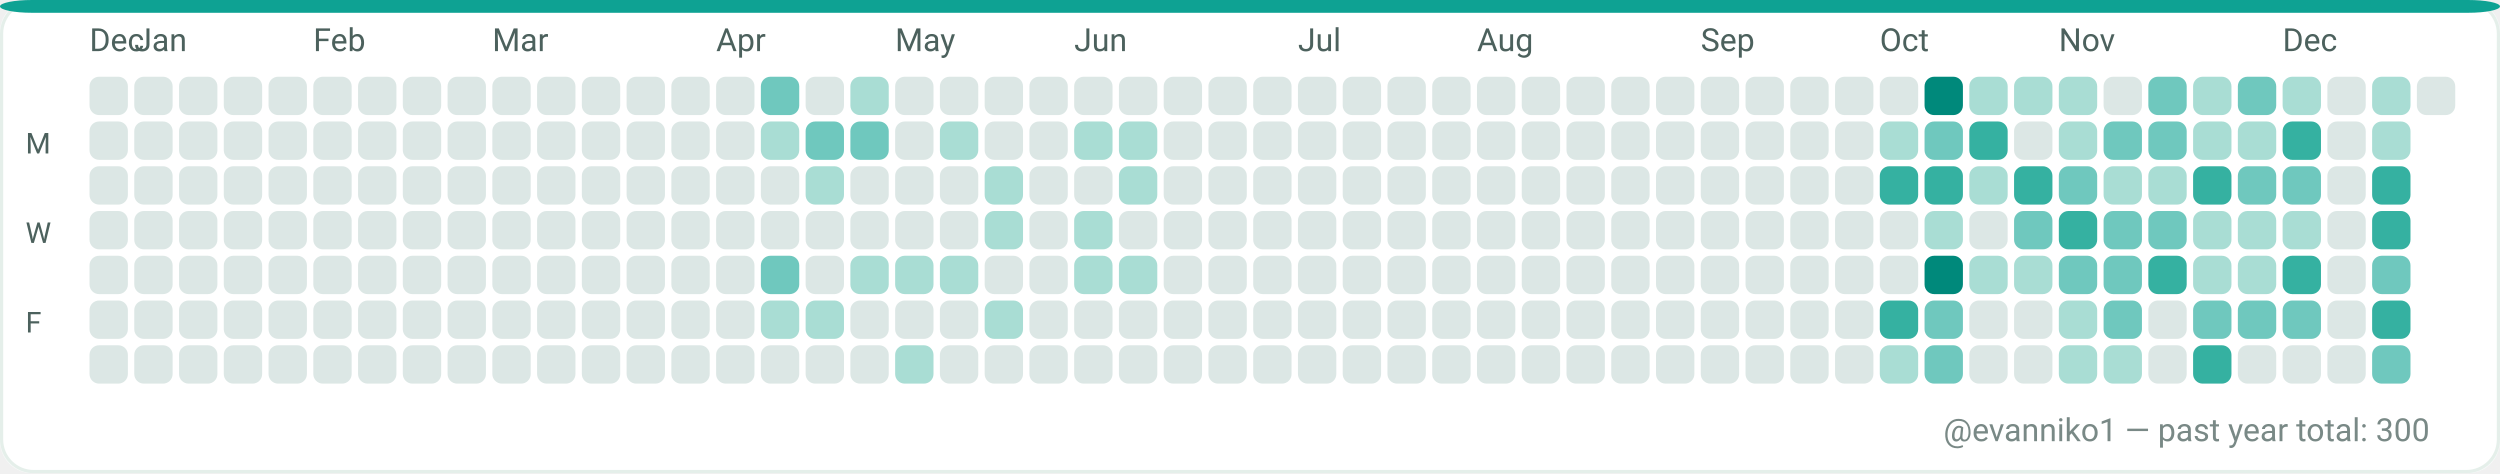
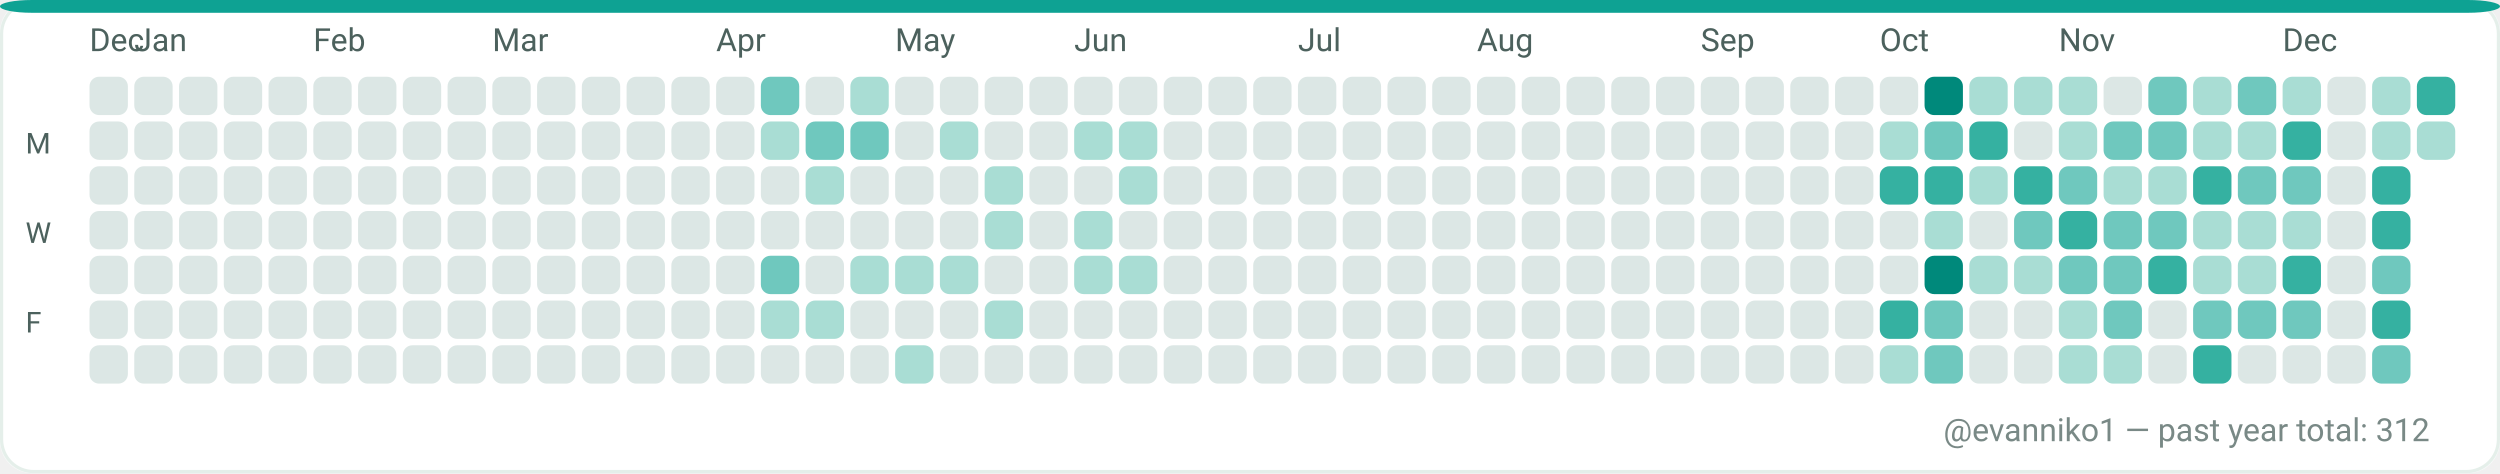
<svg xmlns="http://www.w3.org/2000/svg" width="782" height="148" viewBox="0 0 782 148" role="img" aria-label="GitHub contributions calendar for evanniko1">
  <rect x="0" y="0" width="782" height="148" rx="10" fill="#F7FAF9" />
  <rect x="0.5" y="0.5" width="781" height="147" rx="10" fill="#FFFFFF" stroke="#E5EFEA" stroke-width="1" />
  <rect x="0" y="0" width="782" height="4" rx="10" fill="#0EA293" />
  <text x="28" y="16" fill="#4C615D" font-family="ui-sans-serif, system-ui, -apple-system, Segoe UI, Roboto, Ubuntu, Cantarell, Noto Sans, Helvetica Neue, Arial" font-size="10" text-rendering="geometricPrecision">Dec</text>
  <text x="42" y="16" fill="#4C615D" font-family="ui-sans-serif, system-ui, -apple-system, Segoe UI, Roboto, Ubuntu, Cantarell, Noto Sans, Helvetica Neue, Arial" font-size="10" text-rendering="geometricPrecision">Jan</text>
  <text x="98" y="16" fill="#4C615D" font-family="ui-sans-serif, system-ui, -apple-system, Segoe UI, Roboto, Ubuntu, Cantarell, Noto Sans, Helvetica Neue, Arial" font-size="10" text-rendering="geometricPrecision">Feb</text>
  <text x="154" y="16" fill="#4C615D" font-family="ui-sans-serif, system-ui, -apple-system, Segoe UI, Roboto, Ubuntu, Cantarell, Noto Sans, Helvetica Neue, Arial" font-size="10" text-rendering="geometricPrecision">Mar</text>
  <text x="224" y="16" fill="#4C615D" font-family="ui-sans-serif, system-ui, -apple-system, Segoe UI, Roboto, Ubuntu, Cantarell, Noto Sans, Helvetica Neue, Arial" font-size="10" text-rendering="geometricPrecision">Apr</text>
  <text x="280" y="16" fill="#4C615D" font-family="ui-sans-serif, system-ui, -apple-system, Segoe UI, Roboto, Ubuntu, Cantarell, Noto Sans, Helvetica Neue, Arial" font-size="10" text-rendering="geometricPrecision">May</text>
  <text x="336" y="16" fill="#4C615D" font-family="ui-sans-serif, system-ui, -apple-system, Segoe UI, Roboto, Ubuntu, Cantarell, Noto Sans, Helvetica Neue, Arial" font-size="10" text-rendering="geometricPrecision">Jun</text>
  <text x="406" y="16" fill="#4C615D" font-family="ui-sans-serif, system-ui, -apple-system, Segoe UI, Roboto, Ubuntu, Cantarell, Noto Sans, Helvetica Neue, Arial" font-size="10" text-rendering="geometricPrecision">Jul</text>
  <text x="462" y="16" fill="#4C615D" font-family="ui-sans-serif, system-ui, -apple-system, Segoe UI, Roboto, Ubuntu, Cantarell, Noto Sans, Helvetica Neue, Arial" font-size="10" text-rendering="geometricPrecision">Aug</text>
  <text x="532" y="16" fill="#4C615D" font-family="ui-sans-serif, system-ui, -apple-system, Segoe UI, Roboto, Ubuntu, Cantarell, Noto Sans, Helvetica Neue, Arial" font-size="10" text-rendering="geometricPrecision">Sep</text>
  <text x="588" y="16" fill="#4C615D" font-family="ui-sans-serif, system-ui, -apple-system, Segoe UI, Roboto, Ubuntu, Cantarell, Noto Sans, Helvetica Neue, Arial" font-size="10" text-rendering="geometricPrecision">Oct</text>
  <text x="644" y="16" fill="#4C615D" font-family="ui-sans-serif, system-ui, -apple-system, Segoe UI, Roboto, Ubuntu, Cantarell, Noto Sans, Helvetica Neue, Arial" font-size="10" text-rendering="geometricPrecision">Nov</text>
  <text x="714" y="16" fill="#4C615D" font-family="ui-sans-serif, system-ui, -apple-system, Segoe UI, Roboto, Ubuntu, Cantarell, Noto Sans, Helvetica Neue, Arial" font-size="10" text-rendering="geometricPrecision">Dec</text>
  <text x="8" y="48" fill="#4C615D" font-family="ui-sans-serif, system-ui, -apple-system, Segoe UI, Roboto, Ubuntu, Cantarell, Noto Sans, Helvetica Neue, Arial" font-size="9" text-rendering="geometricPrecision">M</text>
  <text x="8" y="76" fill="#4C615D" font-family="ui-sans-serif, system-ui, -apple-system, Segoe UI, Roboto, Ubuntu, Cantarell, Noto Sans, Helvetica Neue, Arial" font-size="9" text-rendering="geometricPrecision">W</text>
  <text x="8" y="104" fill="#4C615D" font-family="ui-sans-serif, system-ui, -apple-system, Segoe UI, Roboto, Ubuntu, Cantarell, Noto Sans, Helvetica Neue, Arial" font-size="9" text-rendering="geometricPrecision">F</text>
  <g>
    <rect x="28" y="24" width="12" height="12" rx="3" fill="#DCE7E5" />
  </g>
  <g>
    <rect x="28" y="38" width="12" height="12" rx="3" fill="#DCE7E5" />
  </g>
  <g>
    <rect x="28" y="52" width="12" height="12" rx="3" fill="#DCE7E5" />
  </g>
  <g>
    <rect x="28" y="66" width="12" height="12" rx="3" fill="#DCE7E5" />
  </g>
  <g>
    <rect x="28" y="80" width="12" height="12" rx="3" fill="#DCE7E5" />
  </g>
  <g>
    <rect x="28" y="94" width="12" height="12" rx="3" fill="#DCE7E5" />
  </g>
  <g>
    <rect x="28" y="108" width="12" height="12" rx="3" fill="#DCE7E5" />
  </g>
  <g>
    <rect x="42" y="24" width="12" height="12" rx="3" fill="#DCE7E5" />
  </g>
  <g>
    <rect x="42" y="38" width="12" height="12" rx="3" fill="#DCE7E5" />
  </g>
  <g>
    <rect x="42" y="52" width="12" height="12" rx="3" fill="#DCE7E5" />
  </g>
  <g>
    <rect x="42" y="66" width="12" height="12" rx="3" fill="#DCE7E5" />
  </g>
  <g>
    <rect x="42" y="80" width="12" height="12" rx="3" fill="#DCE7E5" />
  </g>
  <g>
    <rect x="42" y="94" width="12" height="12" rx="3" fill="#DCE7E5" />
  </g>
  <g>
    <rect x="42" y="108" width="12" height="12" rx="3" fill="#DCE7E5" />
  </g>
  <g>
    <rect x="56" y="24" width="12" height="12" rx="3" fill="#DCE7E5" />
  </g>
  <g>
    <rect x="56" y="38" width="12" height="12" rx="3" fill="#DCE7E5" />
  </g>
  <g>
    <rect x="56" y="52" width="12" height="12" rx="3" fill="#DCE7E5" />
  </g>
  <g>
    <rect x="56" y="66" width="12" height="12" rx="3" fill="#DCE7E5" />
  </g>
  <g>
    <rect x="56" y="80" width="12" height="12" rx="3" fill="#DCE7E5" />
  </g>
  <g>
    <rect x="56" y="94" width="12" height="12" rx="3" fill="#DCE7E5" />
  </g>
  <g>
    <rect x="56" y="108" width="12" height="12" rx="3" fill="#DCE7E5" />
  </g>
  <g>
    <rect x="70" y="24" width="12" height="12" rx="3" fill="#DCE7E5" />
  </g>
  <g>
    <rect x="70" y="38" width="12" height="12" rx="3" fill="#DCE7E5" />
  </g>
  <g>
    <rect x="70" y="52" width="12" height="12" rx="3" fill="#DCE7E5" />
  </g>
  <g>
    <rect x="70" y="66" width="12" height="12" rx="3" fill="#DCE7E5" />
  </g>
  <g>
    <rect x="70" y="80" width="12" height="12" rx="3" fill="#DCE7E5" />
  </g>
  <g>
    <rect x="70" y="94" width="12" height="12" rx="3" fill="#DCE7E5" />
  </g>
  <g>
    <rect x="70" y="108" width="12" height="12" rx="3" fill="#DCE7E5" />
  </g>
  <g>
    <rect x="84" y="24" width="12" height="12" rx="3" fill="#DCE7E5" />
  </g>
  <g>
    <rect x="84" y="38" width="12" height="12" rx="3" fill="#DCE7E5" />
  </g>
  <g>
    <rect x="84" y="52" width="12" height="12" rx="3" fill="#DCE7E5" />
  </g>
  <g>
    <rect x="84" y="66" width="12" height="12" rx="3" fill="#DCE7E5" />
  </g>
  <g>
    <rect x="84" y="80" width="12" height="12" rx="3" fill="#DCE7E5" />
  </g>
  <g>
    <rect x="84" y="94" width="12" height="12" rx="3" fill="#DCE7E5" />
  </g>
  <g>
    <rect x="84" y="108" width="12" height="12" rx="3" fill="#DCE7E5" />
  </g>
  <g>
    <rect x="98" y="24" width="12" height="12" rx="3" fill="#DCE7E5" />
  </g>
  <g>
    <rect x="98" y="38" width="12" height="12" rx="3" fill="#DCE7E5" />
  </g>
  <g>
    <rect x="98" y="52" width="12" height="12" rx="3" fill="#DCE7E5" />
  </g>
  <g>
    <rect x="98" y="66" width="12" height="12" rx="3" fill="#DCE7E5" />
  </g>
  <g>
    <rect x="98" y="80" width="12" height="12" rx="3" fill="#DCE7E5" />
  </g>
  <g>
    <rect x="98" y="94" width="12" height="12" rx="3" fill="#DCE7E5" />
  </g>
  <g>
    <rect x="98" y="108" width="12" height="12" rx="3" fill="#DCE7E5" />
  </g>
  <g>
    <rect x="112" y="24" width="12" height="12" rx="3" fill="#DCE7E5" />
  </g>
  <g>
    <rect x="112" y="38" width="12" height="12" rx="3" fill="#DCE7E5" />
  </g>
  <g>
    <rect x="112" y="52" width="12" height="12" rx="3" fill="#DCE7E5" />
  </g>
  <g>
    <rect x="112" y="66" width="12" height="12" rx="3" fill="#DCE7E5" />
  </g>
  <g>
    <rect x="112" y="80" width="12" height="12" rx="3" fill="#DCE7E5" />
  </g>
  <g>
    <rect x="112" y="94" width="12" height="12" rx="3" fill="#DCE7E5" />
  </g>
  <g>
    <rect x="112" y="108" width="12" height="12" rx="3" fill="#DCE7E5" />
  </g>
  <g>
    <rect x="126" y="24" width="12" height="12" rx="3" fill="#DCE7E5" />
  </g>
  <g>
    <rect x="126" y="38" width="12" height="12" rx="3" fill="#DCE7E5" />
  </g>
  <g>
    <rect x="126" y="52" width="12" height="12" rx="3" fill="#DCE7E5" />
  </g>
  <g>
    <rect x="126" y="66" width="12" height="12" rx="3" fill="#DCE7E5" />
  </g>
  <g>
    <rect x="126" y="80" width="12" height="12" rx="3" fill="#DCE7E5" />
  </g>
  <g>
    <rect x="126" y="94" width="12" height="12" rx="3" fill="#DCE7E5" />
  </g>
  <g>
    <rect x="126" y="108" width="12" height="12" rx="3" fill="#DCE7E5" />
  </g>
  <g>
    <rect x="140" y="24" width="12" height="12" rx="3" fill="#DCE7E5" />
  </g>
  <g>
    <rect x="140" y="38" width="12" height="12" rx="3" fill="#DCE7E5" />
  </g>
  <g>
    <rect x="140" y="52" width="12" height="12" rx="3" fill="#DCE7E5" />
  </g>
  <g>
    <rect x="140" y="66" width="12" height="12" rx="3" fill="#DCE7E5" />
  </g>
  <g>
    <rect x="140" y="80" width="12" height="12" rx="3" fill="#DCE7E5" />
  </g>
  <g>
    <rect x="140" y="94" width="12" height="12" rx="3" fill="#DCE7E5" />
  </g>
  <g>
    <rect x="140" y="108" width="12" height="12" rx="3" fill="#DCE7E5" />
  </g>
  <g>
    <rect x="154" y="24" width="12" height="12" rx="3" fill="#DCE7E5" />
  </g>
  <g>
    <rect x="154" y="38" width="12" height="12" rx="3" fill="#DCE7E5" />
  </g>
  <g>
    <rect x="154" y="52" width="12" height="12" rx="3" fill="#DCE7E5" />
  </g>
  <g>
    <rect x="154" y="66" width="12" height="12" rx="3" fill="#DCE7E5" />
  </g>
  <g>
    <rect x="154" y="80" width="12" height="12" rx="3" fill="#DCE7E5" />
  </g>
  <g>
    <rect x="154" y="94" width="12" height="12" rx="3" fill="#DCE7E5" />
  </g>
  <g>
    <rect x="154" y="108" width="12" height="12" rx="3" fill="#DCE7E5" />
  </g>
  <g>
    <rect x="168" y="24" width="12" height="12" rx="3" fill="#DCE7E5" />
  </g>
  <g>
    <rect x="168" y="38" width="12" height="12" rx="3" fill="#DCE7E5" />
  </g>
  <g>
    <rect x="168" y="52" width="12" height="12" rx="3" fill="#DCE7E5" />
  </g>
  <g>
    <rect x="168" y="66" width="12" height="12" rx="3" fill="#DCE7E5" />
  </g>
  <g>
    <rect x="168" y="80" width="12" height="12" rx="3" fill="#DCE7E5" />
  </g>
  <g>
    <rect x="168" y="94" width="12" height="12" rx="3" fill="#DCE7E5" />
  </g>
  <g>
    <rect x="168" y="108" width="12" height="12" rx="3" fill="#DCE7E5" />
  </g>
  <g>
    <rect x="182" y="24" width="12" height="12" rx="3" fill="#DCE7E5" />
  </g>
  <g>
    <rect x="182" y="38" width="12" height="12" rx="3" fill="#DCE7E5" />
  </g>
  <g>
    <rect x="182" y="52" width="12" height="12" rx="3" fill="#DCE7E5" />
  </g>
  <g>
    <rect x="182" y="66" width="12" height="12" rx="3" fill="#DCE7E5" />
  </g>
  <g>
    <rect x="182" y="80" width="12" height="12" rx="3" fill="#DCE7E5" />
  </g>
  <g>
    <rect x="182" y="94" width="12" height="12" rx="3" fill="#DCE7E5" />
  </g>
  <g>
    <rect x="182" y="108" width="12" height="12" rx="3" fill="#DCE7E5" />
  </g>
  <g>
    <rect x="196" y="24" width="12" height="12" rx="3" fill="#DCE7E5" />
  </g>
  <g>
    <rect x="196" y="38" width="12" height="12" rx="3" fill="#DCE7E5" />
  </g>
  <g>
    <rect x="196" y="52" width="12" height="12" rx="3" fill="#DCE7E5" />
  </g>
  <g>
    <rect x="196" y="66" width="12" height="12" rx="3" fill="#DCE7E5" />
  </g>
  <g>
    <rect x="196" y="80" width="12" height="12" rx="3" fill="#DCE7E5" />
  </g>
  <g>
    <rect x="196" y="94" width="12" height="12" rx="3" fill="#DCE7E5" />
  </g>
  <g>
    <rect x="196" y="108" width="12" height="12" rx="3" fill="#DCE7E5" />
  </g>
  <g>
    <rect x="210" y="24" width="12" height="12" rx="3" fill="#DCE7E5" />
  </g>
  <g>
    <rect x="210" y="38" width="12" height="12" rx="3" fill="#DCE7E5" />
  </g>
  <g>
    <rect x="210" y="52" width="12" height="12" rx="3" fill="#DCE7E5" />
  </g>
  <g>
    <rect x="210" y="66" width="12" height="12" rx="3" fill="#DCE7E5" />
  </g>
  <g>
    <rect x="210" y="80" width="12" height="12" rx="3" fill="#DCE7E5" />
  </g>
  <g>
    <rect x="210" y="94" width="12" height="12" rx="3" fill="#DCE7E5" />
  </g>
  <g>
    <rect x="210" y="108" width="12" height="12" rx="3" fill="#DCE7E5" />
  </g>
  <g>
    <rect x="224" y="24" width="12" height="12" rx="3" fill="#DCE7E5" />
  </g>
  <g>
    <rect x="224" y="38" width="12" height="12" rx="3" fill="#DCE7E5" />
  </g>
  <g>
    <rect x="224" y="52" width="12" height="12" rx="3" fill="#DCE7E5" />
  </g>
  <g>
    <rect x="224" y="66" width="12" height="12" rx="3" fill="#DCE7E5" />
  </g>
  <g>
    <rect x="224" y="80" width="12" height="12" rx="3" fill="#DCE7E5" />
  </g>
  <g>
    <rect x="224" y="94" width="12" height="12" rx="3" fill="#DCE7E5" />
  </g>
  <g>
    <rect x="224" y="108" width="12" height="12" rx="3" fill="#DCE7E5" />
  </g>
  <g>
    <rect x="238" y="24" width="12" height="12" rx="3" fill="#6FC8BE" />
  </g>
  <g>
    <rect x="238" y="38" width="12" height="12" rx="3" fill="#A9DDD4" />
  </g>
  <g>
    <rect x="238" y="52" width="12" height="12" rx="3" fill="#DCE7E5" />
  </g>
  <g>
    <rect x="238" y="66" width="12" height="12" rx="3" fill="#DCE7E5" />
  </g>
  <g>
    <rect x="238" y="80" width="12" height="12" rx="3" fill="#6FC8BE" />
  </g>
  <g>
    <rect x="238" y="94" width="12" height="12" rx="3" fill="#A9DDD4" />
  </g>
  <g>
    <rect x="238" y="108" width="12" height="12" rx="3" fill="#DCE7E5" />
  </g>
  <g>
    <rect x="252" y="24" width="12" height="12" rx="3" fill="#DCE7E5" />
  </g>
  <g>
    <rect x="252" y="38" width="12" height="12" rx="3" fill="#6FC8BE" />
  </g>
  <g>
    <rect x="252" y="52" width="12" height="12" rx="3" fill="#A9DDD4" />
  </g>
  <g>
    <rect x="252" y="66" width="12" height="12" rx="3" fill="#DCE7E5" />
  </g>
  <g>
    <rect x="252" y="80" width="12" height="12" rx="3" fill="#DCE7E5" />
  </g>
  <g>
    <rect x="252" y="94" width="12" height="12" rx="3" fill="#A9DDD4" />
  </g>
  <g>
    <rect x="252" y="108" width="12" height="12" rx="3" fill="#DCE7E5" />
  </g>
  <g>
    <rect x="266" y="24" width="12" height="12" rx="3" fill="#A9DDD4" />
  </g>
  <g>
    <rect x="266" y="38" width="12" height="12" rx="3" fill="#6FC8BE" />
  </g>
  <g>
    <rect x="266" y="52" width="12" height="12" rx="3" fill="#DCE7E5" />
  </g>
  <g>
    <rect x="266" y="66" width="12" height="12" rx="3" fill="#DCE7E5" />
  </g>
  <g>
    <rect x="266" y="80" width="12" height="12" rx="3" fill="#A9DDD4" />
  </g>
  <g>
    <rect x="266" y="94" width="12" height="12" rx="3" fill="#DCE7E5" />
  </g>
  <g>
    <rect x="266" y="108" width="12" height="12" rx="3" fill="#DCE7E5" />
  </g>
  <g>
    <rect x="280" y="24" width="12" height="12" rx="3" fill="#DCE7E5" />
  </g>
  <g>
    <rect x="280" y="38" width="12" height="12" rx="3" fill="#DCE7E5" />
  </g>
  <g>
    <rect x="280" y="52" width="12" height="12" rx="3" fill="#DCE7E5" />
  </g>
  <g>
    <rect x="280" y="66" width="12" height="12" rx="3" fill="#DCE7E5" />
  </g>
  <g>
    <rect x="280" y="80" width="12" height="12" rx="3" fill="#A9DDD4" />
  </g>
  <g>
    <rect x="280" y="94" width="12" height="12" rx="3" fill="#DCE7E5" />
  </g>
  <g>
    <rect x="280" y="108" width="12" height="12" rx="3" fill="#A9DDD4" />
  </g>
  <g>
    <rect x="294" y="24" width="12" height="12" rx="3" fill="#DCE7E5" />
  </g>
  <g>
    <rect x="294" y="38" width="12" height="12" rx="3" fill="#A9DDD4" />
  </g>
  <g>
    <rect x="294" y="52" width="12" height="12" rx="3" fill="#DCE7E5" />
  </g>
  <g>
    <rect x="294" y="66" width="12" height="12" rx="3" fill="#DCE7E5" />
  </g>
  <g>
    <rect x="294" y="80" width="12" height="12" rx="3" fill="#A9DDD4" />
  </g>
  <g>
    <rect x="294" y="94" width="12" height="12" rx="3" fill="#DCE7E5" />
  </g>
  <g>
    <rect x="294" y="108" width="12" height="12" rx="3" fill="#DCE7E5" />
  </g>
  <g>
    <rect x="308" y="24" width="12" height="12" rx="3" fill="#DCE7E5" />
  </g>
  <g>
    <rect x="308" y="38" width="12" height="12" rx="3" fill="#DCE7E5" />
  </g>
  <g>
    <rect x="308" y="52" width="12" height="12" rx="3" fill="#A9DDD4" />
  </g>
  <g>
    <rect x="308" y="66" width="12" height="12" rx="3" fill="#A9DDD4" />
  </g>
  <g>
    <rect x="308" y="80" width="12" height="12" rx="3" fill="#DCE7E5" />
  </g>
  <g>
    <rect x="308" y="94" width="12" height="12" rx="3" fill="#A9DDD4" />
  </g>
  <g>
    <rect x="308" y="108" width="12" height="12" rx="3" fill="#DCE7E5" />
  </g>
  <g>
    <rect x="322" y="24" width="12" height="12" rx="3" fill="#DCE7E5" />
  </g>
  <g>
    <rect x="322" y="38" width="12" height="12" rx="3" fill="#DCE7E5" />
  </g>
  <g>
    <rect x="322" y="52" width="12" height="12" rx="3" fill="#DCE7E5" />
  </g>
  <g>
    <rect x="322" y="66" width="12" height="12" rx="3" fill="#DCE7E5" />
  </g>
  <g>
    <rect x="322" y="80" width="12" height="12" rx="3" fill="#DCE7E5" />
  </g>
  <g>
    <rect x="322" y="94" width="12" height="12" rx="3" fill="#DCE7E5" />
  </g>
  <g>
    <rect x="322" y="108" width="12" height="12" rx="3" fill="#DCE7E5" />
  </g>
  <g>
    <rect x="336" y="24" width="12" height="12" rx="3" fill="#DCE7E5" />
  </g>
  <g>
    <rect x="336" y="38" width="12" height="12" rx="3" fill="#A9DDD4" />
  </g>
  <g>
    <rect x="336" y="52" width="12" height="12" rx="3" fill="#DCE7E5" />
  </g>
  <g>
    <rect x="336" y="66" width="12" height="12" rx="3" fill="#A9DDD4" />
  </g>
  <g>
    <rect x="336" y="80" width="12" height="12" rx="3" fill="#A9DDD4" />
  </g>
  <g>
    <rect x="336" y="94" width="12" height="12" rx="3" fill="#DCE7E5" />
  </g>
  <g>
    <rect x="336" y="108" width="12" height="12" rx="3" fill="#DCE7E5" />
  </g>
  <g>
    <rect x="350" y="24" width="12" height="12" rx="3" fill="#DCE7E5" />
  </g>
  <g>
    <rect x="350" y="38" width="12" height="12" rx="3" fill="#A9DDD4" />
  </g>
  <g>
    <rect x="350" y="52" width="12" height="12" rx="3" fill="#A9DDD4" />
  </g>
  <g>
    <rect x="350" y="66" width="12" height="12" rx="3" fill="#DCE7E5" />
  </g>
  <g>
    <rect x="350" y="80" width="12" height="12" rx="3" fill="#A9DDD4" />
  </g>
  <g>
    <rect x="350" y="94" width="12" height="12" rx="3" fill="#DCE7E5" />
  </g>
  <g>
    <rect x="350" y="108" width="12" height="12" rx="3" fill="#DCE7E5" />
  </g>
  <g>
    <rect x="364" y="24" width="12" height="12" rx="3" fill="#DCE7E5" />
  </g>
  <g>
    <rect x="364" y="38" width="12" height="12" rx="3" fill="#DCE7E5" />
  </g>
  <g>
    <rect x="364" y="52" width="12" height="12" rx="3" fill="#DCE7E5" />
  </g>
  <g>
    <rect x="364" y="66" width="12" height="12" rx="3" fill="#DCE7E5" />
  </g>
  <g>
    <rect x="364" y="80" width="12" height="12" rx="3" fill="#DCE7E5" />
  </g>
  <g>
    <rect x="364" y="94" width="12" height="12" rx="3" fill="#DCE7E5" />
  </g>
  <g>
    <rect x="364" y="108" width="12" height="12" rx="3" fill="#DCE7E5" />
  </g>
  <g>
    <rect x="378" y="24" width="12" height="12" rx="3" fill="#DCE7E5" />
  </g>
  <g>
    <rect x="378" y="38" width="12" height="12" rx="3" fill="#DCE7E5" />
  </g>
  <g>
    <rect x="378" y="52" width="12" height="12" rx="3" fill="#DCE7E5" />
  </g>
  <g>
    <rect x="378" y="66" width="12" height="12" rx="3" fill="#DCE7E5" />
  </g>
  <g>
    <rect x="378" y="80" width="12" height="12" rx="3" fill="#DCE7E5" />
  </g>
  <g>
    <rect x="378" y="94" width="12" height="12" rx="3" fill="#DCE7E5" />
  </g>
  <g>
    <rect x="378" y="108" width="12" height="12" rx="3" fill="#DCE7E5" />
  </g>
  <g>
    <rect x="392" y="24" width="12" height="12" rx="3" fill="#DCE7E5" />
  </g>
  <g>
    <rect x="392" y="38" width="12" height="12" rx="3" fill="#DCE7E5" />
  </g>
  <g>
    <rect x="392" y="52" width="12" height="12" rx="3" fill="#DCE7E5" />
  </g>
  <g>
    <rect x="392" y="66" width="12" height="12" rx="3" fill="#DCE7E5" />
  </g>
  <g>
    <rect x="392" y="80" width="12" height="12" rx="3" fill="#DCE7E5" />
  </g>
  <g>
    <rect x="392" y="94" width="12" height="12" rx="3" fill="#DCE7E5" />
  </g>
  <g>
    <rect x="392" y="108" width="12" height="12" rx="3" fill="#DCE7E5" />
  </g>
  <g>
    <rect x="406" y="24" width="12" height="12" rx="3" fill="#DCE7E5" />
  </g>
  <g>
    <rect x="406" y="38" width="12" height="12" rx="3" fill="#DCE7E5" />
  </g>
  <g>
    <rect x="406" y="52" width="12" height="12" rx="3" fill="#DCE7E5" />
  </g>
  <g>
    <rect x="406" y="66" width="12" height="12" rx="3" fill="#DCE7E5" />
  </g>
  <g>
    <rect x="406" y="80" width="12" height="12" rx="3" fill="#DCE7E5" />
  </g>
  <g>
    <rect x="406" y="94" width="12" height="12" rx="3" fill="#DCE7E5" />
  </g>
  <g>
    <rect x="406" y="108" width="12" height="12" rx="3" fill="#DCE7E5" />
  </g>
  <g>
    <rect x="420" y="24" width="12" height="12" rx="3" fill="#DCE7E5" />
  </g>
  <g>
    <rect x="420" y="38" width="12" height="12" rx="3" fill="#DCE7E5" />
  </g>
  <g>
    <rect x="420" y="52" width="12" height="12" rx="3" fill="#DCE7E5" />
  </g>
  <g>
    <rect x="420" y="66" width="12" height="12" rx="3" fill="#DCE7E5" />
  </g>
  <g>
    <rect x="420" y="80" width="12" height="12" rx="3" fill="#DCE7E5" />
  </g>
  <g>
    <rect x="420" y="94" width="12" height="12" rx="3" fill="#DCE7E5" />
  </g>
  <g>
    <rect x="420" y="108" width="12" height="12" rx="3" fill="#DCE7E5" />
  </g>
  <g>
    <rect x="434" y="24" width="12" height="12" rx="3" fill="#DCE7E5" />
  </g>
  <g>
    <rect x="434" y="38" width="12" height="12" rx="3" fill="#DCE7E5" />
  </g>
  <g>
    <rect x="434" y="52" width="12" height="12" rx="3" fill="#DCE7E5" />
  </g>
  <g>
    <rect x="434" y="66" width="12" height="12" rx="3" fill="#DCE7E5" />
  </g>
  <g>
    <rect x="434" y="80" width="12" height="12" rx="3" fill="#DCE7E5" />
  </g>
  <g>
    <rect x="434" y="94" width="12" height="12" rx="3" fill="#DCE7E5" />
  </g>
  <g>
    <rect x="434" y="108" width="12" height="12" rx="3" fill="#DCE7E5" />
  </g>
  <g>
    <rect x="448" y="24" width="12" height="12" rx="3" fill="#DCE7E5" />
  </g>
  <g>
    <rect x="448" y="38" width="12" height="12" rx="3" fill="#DCE7E5" />
  </g>
  <g>
    <rect x="448" y="52" width="12" height="12" rx="3" fill="#DCE7E5" />
  </g>
  <g>
    <rect x="448" y="66" width="12" height="12" rx="3" fill="#DCE7E5" />
  </g>
  <g>
    <rect x="448" y="80" width="12" height="12" rx="3" fill="#DCE7E5" />
  </g>
  <g>
    <rect x="448" y="94" width="12" height="12" rx="3" fill="#DCE7E5" />
  </g>
  <g>
    <rect x="448" y="108" width="12" height="12" rx="3" fill="#DCE7E5" />
  </g>
  <g>
    <rect x="462" y="24" width="12" height="12" rx="3" fill="#DCE7E5" />
  </g>
  <g>
    <rect x="462" y="38" width="12" height="12" rx="3" fill="#DCE7E5" />
  </g>
  <g>
    <rect x="462" y="52" width="12" height="12" rx="3" fill="#DCE7E5" />
  </g>
  <g>
    <rect x="462" y="66" width="12" height="12" rx="3" fill="#DCE7E5" />
  </g>
  <g>
    <rect x="462" y="80" width="12" height="12" rx="3" fill="#DCE7E5" />
  </g>
  <g>
    <rect x="462" y="94" width="12" height="12" rx="3" fill="#DCE7E5" />
  </g>
  <g>
    <rect x="462" y="108" width="12" height="12" rx="3" fill="#DCE7E5" />
  </g>
  <g>
    <rect x="476" y="24" width="12" height="12" rx="3" fill="#DCE7E5" />
  </g>
  <g>
    <rect x="476" y="38" width="12" height="12" rx="3" fill="#DCE7E5" />
  </g>
  <g>
    <rect x="476" y="52" width="12" height="12" rx="3" fill="#DCE7E5" />
  </g>
  <g>
    <rect x="476" y="66" width="12" height="12" rx="3" fill="#DCE7E5" />
  </g>
  <g>
    <rect x="476" y="80" width="12" height="12" rx="3" fill="#DCE7E5" />
  </g>
  <g>
    <rect x="476" y="94" width="12" height="12" rx="3" fill="#DCE7E5" />
  </g>
  <g>
    <rect x="476" y="108" width="12" height="12" rx="3" fill="#DCE7E5" />
  </g>
  <g>
    <rect x="490" y="24" width="12" height="12" rx="3" fill="#DCE7E5" />
  </g>
  <g>
    <rect x="490" y="38" width="12" height="12" rx="3" fill="#DCE7E5" />
  </g>
  <g>
    <rect x="490" y="52" width="12" height="12" rx="3" fill="#DCE7E5" />
  </g>
  <g>
    <rect x="490" y="66" width="12" height="12" rx="3" fill="#DCE7E5" />
  </g>
  <g>
    <rect x="490" y="80" width="12" height="12" rx="3" fill="#DCE7E5" />
  </g>
  <g>
    <rect x="490" y="94" width="12" height="12" rx="3" fill="#DCE7E5" />
  </g>
  <g>
    <rect x="490" y="108" width="12" height="12" rx="3" fill="#DCE7E5" />
  </g>
  <g>
    <rect x="504" y="24" width="12" height="12" rx="3" fill="#DCE7E5" />
  </g>
  <g>
    <rect x="504" y="38" width="12" height="12" rx="3" fill="#DCE7E5" />
  </g>
  <g>
    <rect x="504" y="52" width="12" height="12" rx="3" fill="#DCE7E5" />
  </g>
  <g>
    <rect x="504" y="66" width="12" height="12" rx="3" fill="#DCE7E5" />
  </g>
  <g>
    <rect x="504" y="80" width="12" height="12" rx="3" fill="#DCE7E5" />
  </g>
  <g>
    <rect x="504" y="94" width="12" height="12" rx="3" fill="#DCE7E5" />
  </g>
  <g>
    <rect x="504" y="108" width="12" height="12" rx="3" fill="#DCE7E5" />
  </g>
  <g>
    <rect x="518" y="24" width="12" height="12" rx="3" fill="#DCE7E5" />
  </g>
  <g>
    <rect x="518" y="38" width="12" height="12" rx="3" fill="#DCE7E5" />
  </g>
  <g>
    <rect x="518" y="52" width="12" height="12" rx="3" fill="#DCE7E5" />
  </g>
  <g>
    <rect x="518" y="66" width="12" height="12" rx="3" fill="#DCE7E5" />
  </g>
  <g>
    <rect x="518" y="80" width="12" height="12" rx="3" fill="#DCE7E5" />
  </g>
  <g>
    <rect x="518" y="94" width="12" height="12" rx="3" fill="#DCE7E5" />
  </g>
  <g>
    <rect x="518" y="108" width="12" height="12" rx="3" fill="#DCE7E5" />
  </g>
  <g>
    <rect x="532" y="24" width="12" height="12" rx="3" fill="#DCE7E5" />
  </g>
  <g>
    <rect x="532" y="38" width="12" height="12" rx="3" fill="#DCE7E5" />
  </g>
  <g>
    <rect x="532" y="52" width="12" height="12" rx="3" fill="#DCE7E5" />
  </g>
  <g>
    <rect x="532" y="66" width="12" height="12" rx="3" fill="#DCE7E5" />
  </g>
  <g>
    <rect x="532" y="80" width="12" height="12" rx="3" fill="#DCE7E5" />
  </g>
  <g>
    <rect x="532" y="94" width="12" height="12" rx="3" fill="#DCE7E5" />
  </g>
  <g>
    <rect x="532" y="108" width="12" height="12" rx="3" fill="#DCE7E5" />
  </g>
  <g>
    <rect x="546" y="24" width="12" height="12" rx="3" fill="#DCE7E5" />
  </g>
  <g>
    <rect x="546" y="38" width="12" height="12" rx="3" fill="#DCE7E5" />
  </g>
  <g>
    <rect x="546" y="52" width="12" height="12" rx="3" fill="#DCE7E5" />
  </g>
  <g>
    <rect x="546" y="66" width="12" height="12" rx="3" fill="#DCE7E5" />
  </g>
  <g>
    <rect x="546" y="80" width="12" height="12" rx="3" fill="#DCE7E5" />
  </g>
  <g>
    <rect x="546" y="94" width="12" height="12" rx="3" fill="#DCE7E5" />
  </g>
  <g>
    <rect x="546" y="108" width="12" height="12" rx="3" fill="#DCE7E5" />
  </g>
  <g>
    <rect x="560" y="24" width="12" height="12" rx="3" fill="#DCE7E5" />
  </g>
  <g>
    <rect x="560" y="38" width="12" height="12" rx="3" fill="#DCE7E5" />
  </g>
  <g>
    <rect x="560" y="52" width="12" height="12" rx="3" fill="#DCE7E5" />
  </g>
  <g>
    <rect x="560" y="66" width="12" height="12" rx="3" fill="#DCE7E5" />
  </g>
  <g>
    <rect x="560" y="80" width="12" height="12" rx="3" fill="#DCE7E5" />
  </g>
  <g>
    <rect x="560" y="94" width="12" height="12" rx="3" fill="#DCE7E5" />
  </g>
  <g>
    <rect x="560" y="108" width="12" height="12" rx="3" fill="#DCE7E5" />
  </g>
  <g>
    <rect x="574" y="24" width="12" height="12" rx="3" fill="#DCE7E5" />
  </g>
  <g>
    <rect x="574" y="38" width="12" height="12" rx="3" fill="#DCE7E5" />
  </g>
  <g>
    <rect x="574" y="52" width="12" height="12" rx="3" fill="#DCE7E5" />
  </g>
  <g>
    <rect x="574" y="66" width="12" height="12" rx="3" fill="#DCE7E5" />
  </g>
  <g>
    <rect x="574" y="80" width="12" height="12" rx="3" fill="#DCE7E5" />
  </g>
  <g>
    <rect x="574" y="94" width="12" height="12" rx="3" fill="#DCE7E5" />
  </g>
  <g>
    <rect x="574" y="108" width="12" height="12" rx="3" fill="#DCE7E5" />
  </g>
  <g>
    <rect x="588" y="24" width="12" height="12" rx="3" fill="#DCE7E5" />
  </g>
  <g>
    <rect x="588" y="38" width="12" height="12" rx="3" fill="#A9DDD4" />
  </g>
  <g>
    <rect x="588" y="52" width="12" height="12" rx="3" fill="#35B1A1" />
  </g>
  <g>
    <rect x="588" y="66" width="12" height="12" rx="3" fill="#DCE7E5" />
  </g>
  <g>
    <rect x="588" y="80" width="12" height="12" rx="3" fill="#DCE7E5" />
  </g>
  <g>
    <rect x="588" y="94" width="12" height="12" rx="3" fill="#35B1A1" />
  </g>
  <g>
    <rect x="588" y="108" width="12" height="12" rx="3" fill="#A9DDD4" />
  </g>
  <g>
    <rect x="602" y="24" width="12" height="12" rx="3" fill="#00897B" />
  </g>
  <g>
    <rect x="602" y="38" width="12" height="12" rx="3" fill="#6FC8BE" />
  </g>
  <g>
    <rect x="602" y="52" width="12" height="12" rx="3" fill="#35B1A1" />
  </g>
  <g>
    <rect x="602" y="66" width="12" height="12" rx="3" fill="#A9DDD4" />
  </g>
  <g>
    <rect x="602" y="80" width="12" height="12" rx="3" fill="#00897B" />
  </g>
  <g>
    <rect x="602" y="94" width="12" height="12" rx="3" fill="#6FC8BE" />
  </g>
  <g>
    <rect x="602" y="108" width="12" height="12" rx="3" fill="#6FC8BE" />
  </g>
  <g>
    <rect x="616" y="24" width="12" height="12" rx="3" fill="#A9DDD4" />
  </g>
  <g>
    <rect x="616" y="38" width="12" height="12" rx="3" fill="#35B1A1" />
  </g>
  <g>
    <rect x="616" y="52" width="12" height="12" rx="3" fill="#A9DDD4" />
  </g>
  <g>
    <rect x="616" y="66" width="12" height="12" rx="3" fill="#DCE7E5" />
  </g>
  <g>
    <rect x="616" y="80" width="12" height="12" rx="3" fill="#A9DDD4" />
  </g>
  <g>
    <rect x="616" y="94" width="12" height="12" rx="3" fill="#DCE7E5" />
  </g>
  <g>
    <rect x="616" y="108" width="12" height="12" rx="3" fill="#DCE7E5" />
  </g>
  <g>
    <rect x="630" y="24" width="12" height="12" rx="3" fill="#A9DDD4" />
  </g>
  <g>
    <rect x="630" y="38" width="12" height="12" rx="3" fill="#DCE7E5" />
  </g>
  <g>
    <rect x="630" y="52" width="12" height="12" rx="3" fill="#35B1A1" />
  </g>
  <g>
    <rect x="630" y="66" width="12" height="12" rx="3" fill="#6FC8BE" />
  </g>
  <g>
    <rect x="630" y="80" width="12" height="12" rx="3" fill="#A9DDD4" />
  </g>
  <g>
    <rect x="630" y="94" width="12" height="12" rx="3" fill="#DCE7E5" />
  </g>
  <g>
    <rect x="630" y="108" width="12" height="12" rx="3" fill="#DCE7E5" />
  </g>
  <g>
    <rect x="644" y="24" width="12" height="12" rx="3" fill="#A9DDD4" />
  </g>
  <g>
    <rect x="644" y="38" width="12" height="12" rx="3" fill="#A9DDD4" />
  </g>
  <g>
    <rect x="644" y="52" width="12" height="12" rx="3" fill="#6FC8BE" />
  </g>
  <g>
    <rect x="644" y="66" width="12" height="12" rx="3" fill="#35B1A1" />
  </g>
  <g>
    <rect x="644" y="80" width="12" height="12" rx="3" fill="#6FC8BE" />
  </g>
  <g>
    <rect x="644" y="94" width="12" height="12" rx="3" fill="#A9DDD4" />
  </g>
  <g>
    <rect x="644" y="108" width="12" height="12" rx="3" fill="#A9DDD4" />
  </g>
  <g>
    <rect x="658" y="24" width="12" height="12" rx="3" fill="#DCE7E5" />
  </g>
  <g>
    <rect x="658" y="38" width="12" height="12" rx="3" fill="#6FC8BE" />
  </g>
  <g>
    <rect x="658" y="52" width="12" height="12" rx="3" fill="#A9DDD4" />
  </g>
  <g>
    <rect x="658" y="66" width="12" height="12" rx="3" fill="#6FC8BE" />
  </g>
  <g>
    <rect x="658" y="80" width="12" height="12" rx="3" fill="#6FC8BE" />
  </g>
  <g>
    <rect x="658" y="94" width="12" height="12" rx="3" fill="#6FC8BE" />
  </g>
  <g>
    <rect x="658" y="108" width="12" height="12" rx="3" fill="#A9DDD4" />
  </g>
  <g>
    <rect x="672" y="24" width="12" height="12" rx="3" fill="#6FC8BE" />
  </g>
  <g>
    <rect x="672" y="38" width="12" height="12" rx="3" fill="#6FC8BE" />
  </g>
  <g>
    <rect x="672" y="52" width="12" height="12" rx="3" fill="#A9DDD4" />
  </g>
  <g>
    <rect x="672" y="66" width="12" height="12" rx="3" fill="#6FC8BE" />
  </g>
  <g>
    <rect x="672" y="80" width="12" height="12" rx="3" fill="#35B1A1" />
  </g>
  <g>
    <rect x="672" y="94" width="12" height="12" rx="3" fill="#DCE7E5" />
  </g>
  <g>
    <rect x="672" y="108" width="12" height="12" rx="3" fill="#DCE7E5" />
  </g>
  <g>
    <rect x="686" y="24" width="12" height="12" rx="3" fill="#A9DDD4" />
  </g>
  <g>
    <rect x="686" y="38" width="12" height="12" rx="3" fill="#A9DDD4" />
  </g>
  <g>
    <rect x="686" y="52" width="12" height="12" rx="3" fill="#35B1A1" />
  </g>
  <g>
    <rect x="686" y="66" width="12" height="12" rx="3" fill="#A9DDD4" />
  </g>
  <g>
    <rect x="686" y="80" width="12" height="12" rx="3" fill="#A9DDD4" />
  </g>
  <g>
    <rect x="686" y="94" width="12" height="12" rx="3" fill="#6FC8BE" />
  </g>
  <g>
    <rect x="686" y="108" width="12" height="12" rx="3" fill="#35B1A1" />
  </g>
  <g>
    <rect x="700" y="24" width="12" height="12" rx="3" fill="#6FC8BE" />
  </g>
  <g>
    <rect x="700" y="38" width="12" height="12" rx="3" fill="#A9DDD4" />
  </g>
  <g>
    <rect x="700" y="52" width="12" height="12" rx="3" fill="#6FC8BE" />
  </g>
  <g>
    <rect x="700" y="66" width="12" height="12" rx="3" fill="#A9DDD4" />
  </g>
  <g>
    <rect x="700" y="80" width="12" height="12" rx="3" fill="#A9DDD4" />
  </g>
  <g>
    <rect x="700" y="94" width="12" height="12" rx="3" fill="#6FC8BE" />
  </g>
  <g>
    <rect x="700" y="108" width="12" height="12" rx="3" fill="#DCE7E5" />
  </g>
  <g>
    <rect x="714" y="24" width="12" height="12" rx="3" fill="#A9DDD4" />
  </g>
  <g>
    <rect x="714" y="38" width="12" height="12" rx="3" fill="#35B1A1" />
  </g>
  <g>
    <rect x="714" y="52" width="12" height="12" rx="3" fill="#6FC8BE" />
  </g>
  <g>
    <rect x="714" y="66" width="12" height="12" rx="3" fill="#A9DDD4" />
  </g>
  <g>
    <rect x="714" y="80" width="12" height="12" rx="3" fill="#35B1A1" />
  </g>
  <g>
    <rect x="714" y="94" width="12" height="12" rx="3" fill="#6FC8BE" />
  </g>
  <g>
    <rect x="714" y="108" width="12" height="12" rx="3" fill="#DCE7E5" />
  </g>
  <g>
    <rect x="728" y="24" width="12" height="12" rx="3" fill="#DCE7E5" />
  </g>
  <g>
    <rect x="728" y="38" width="12" height="12" rx="3" fill="#DCE7E5" />
  </g>
  <g>
    <rect x="728" y="52" width="12" height="12" rx="3" fill="#DCE7E5" />
  </g>
  <g>
    <rect x="728" y="66" width="12" height="12" rx="3" fill="#DCE7E5" />
  </g>
  <g>
    <rect x="728" y="80" width="12" height="12" rx="3" fill="#DCE7E5" />
  </g>
  <g>
    <rect x="728" y="94" width="12" height="12" rx="3" fill="#DCE7E5" />
  </g>
  <g>
    <rect x="728" y="108" width="12" height="12" rx="3" fill="#DCE7E5" />
  </g>
  <g>
    <rect x="742" y="24" width="12" height="12" rx="3" fill="#A9DDD4" />
  </g>
  <g>
    <rect x="742" y="38" width="12" height="12" rx="3" fill="#A9DDD4" />
  </g>
  <g>
    <rect x="742" y="52" width="12" height="12" rx="3" fill="#35B1A1" />
  </g>
  <g>
    <rect x="742" y="66" width="12" height="12" rx="3" fill="#35B1A1" />
  </g>
  <g>
    <rect x="742" y="80" width="12" height="12" rx="3" fill="#6FC8BE" />
  </g>
  <g>
    <rect x="742" y="94" width="12" height="12" rx="3" fill="#35B1A1" />
  </g>
  <g>
    <rect x="742" y="108" width="12" height="12" rx="3" fill="#6FC8BE" />
  </g>
  <g>
-     <rect x="756" y="24" width="12" height="12" rx="3" fill="#DCE7E5" />
-   </g>
-   <text x="760" y="138" fill="#4C615D" font-family="ui-sans-serif, system-ui, -apple-system, Segoe UI, Roboto, Ubuntu, Cantarell, Noto Sans, Helvetica Neue, Arial" font-size="10" text-anchor="end" opacity="0.75">@evanniko1 — past year total: 300</text>
+     <rect x="756" y="24" width="12" height="12" rx="3" fill="#35B1A1" />
+   </g>
+   <g>
+     <rect x="756" y="38" width="12" height="12" rx="3" fill="#A9DDD4" />
+   </g>
+   <text x="760" y="138" fill="#4C615D" font-family="ui-sans-serif, system-ui, -apple-system, Segoe UI, Roboto, Ubuntu, Cantarell, Noto Sans, Helvetica Neue, Arial" font-size="10" text-anchor="end" opacity="0.75">@evanniko1 — past year total: 312</text>
</svg>
